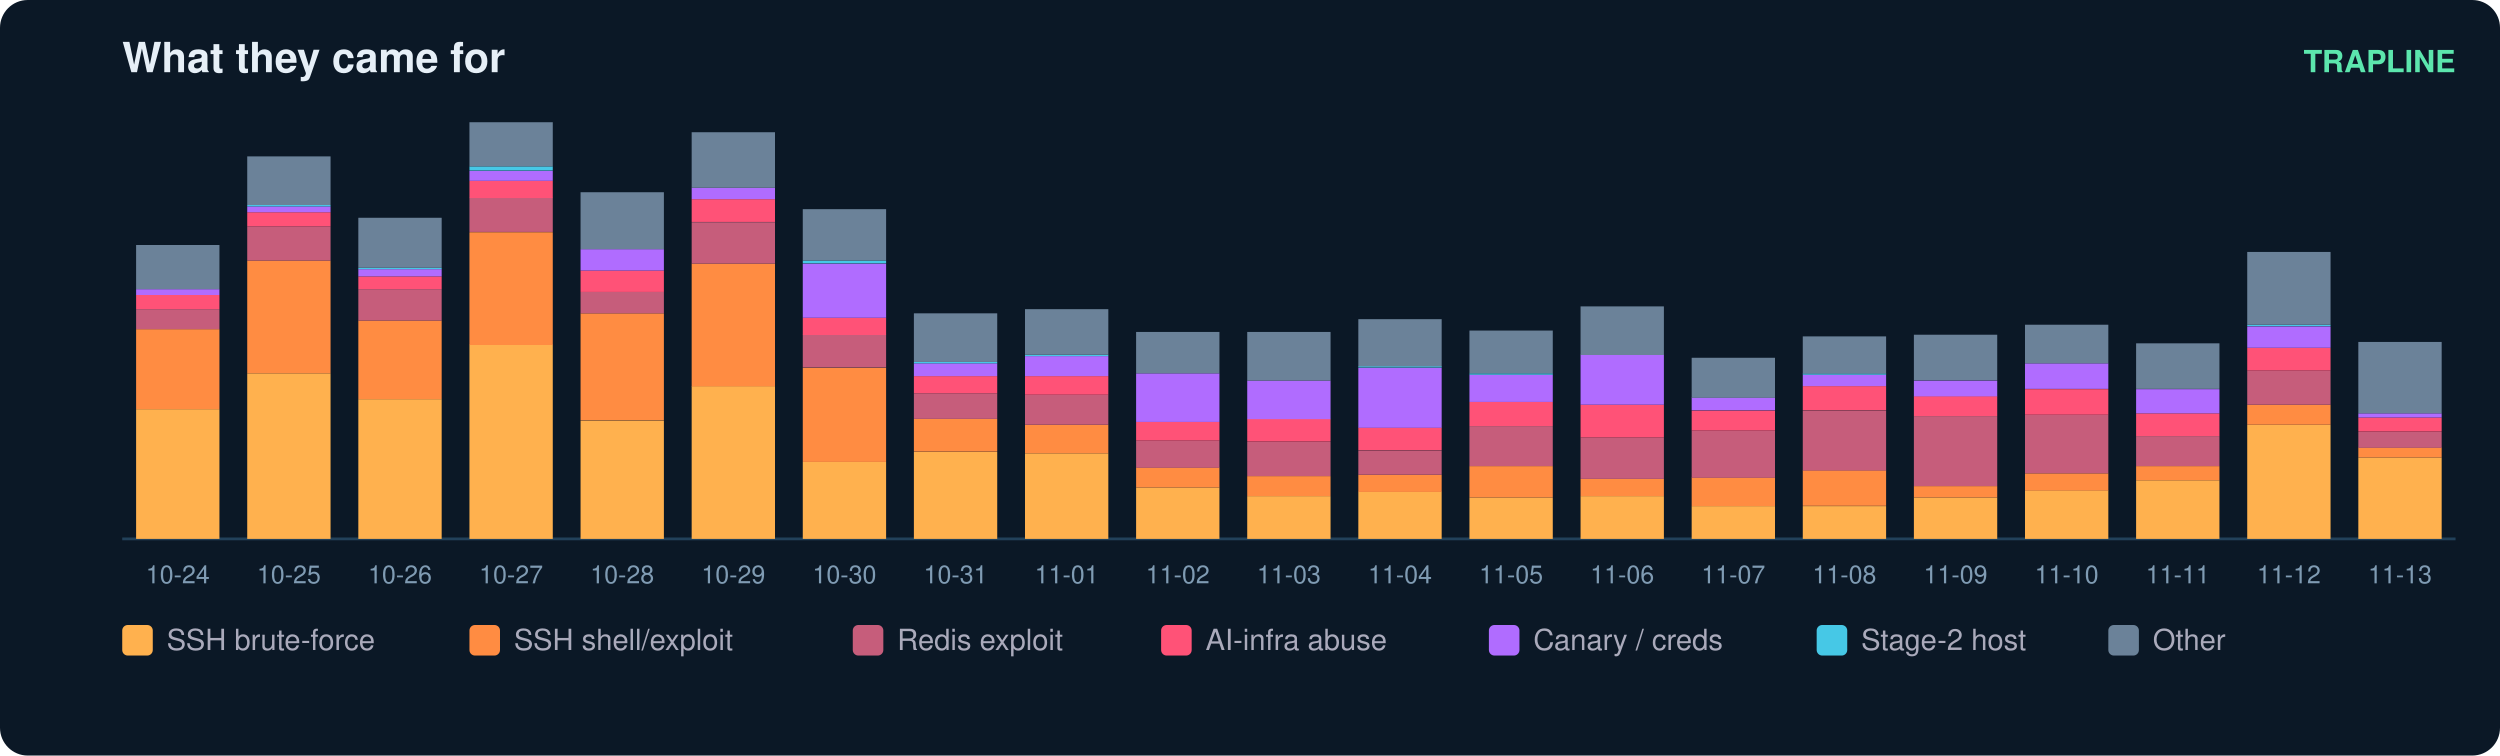
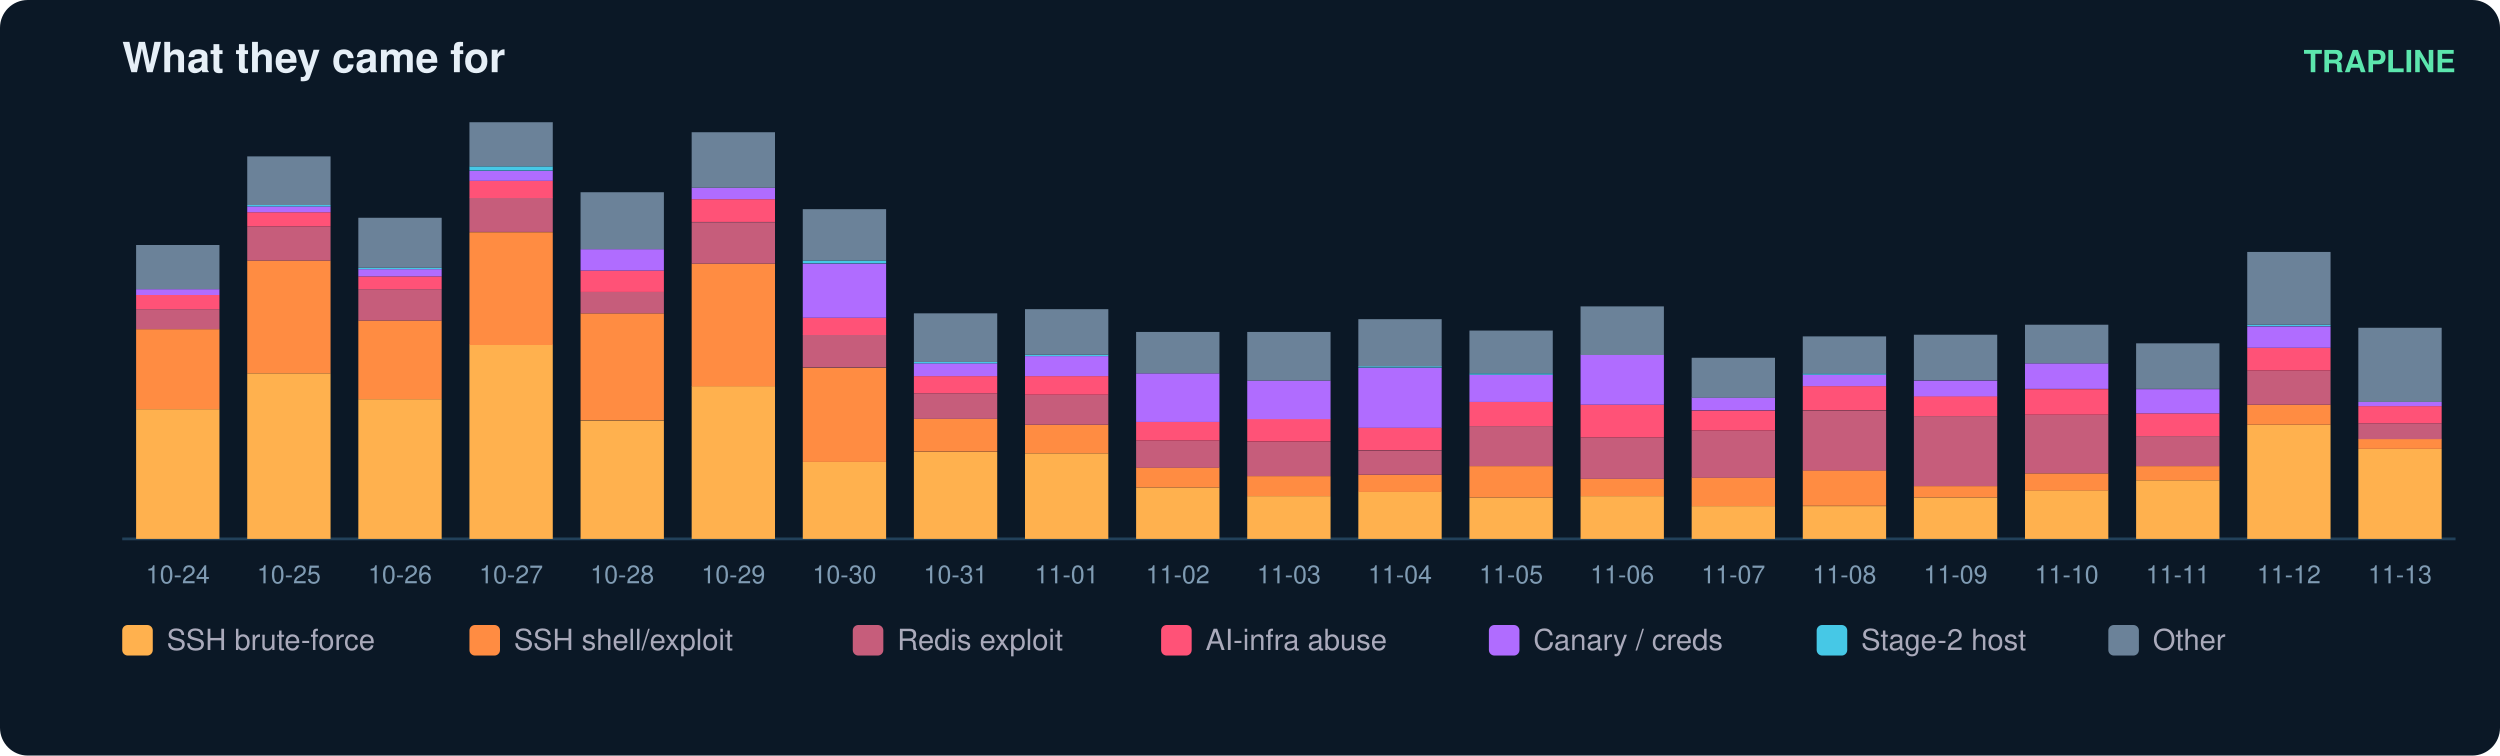
<svg xmlns="http://www.w3.org/2000/svg" width="900" height="272" viewBox="0 0 900 272" font-family="ui-sans-serif,Segoe UI,Helvetica,Arial">
  <rect width="900" height="272" rx="10" fill="#0b1826" />
  <text x="44" y="26" fill="#e6eff7" font-size="15" font-weight="700">What they came for</text>
  <text x="884" y="26" fill="#5ce6ad" font-size="11" text-anchor="end" font-weight="600">TRAPLINE</text>
  <line x1="44" y1="194" x2="884" y2="194" stroke="#22415a" />
  <rect x="49" y="147.3" width="30" height="46.7" fill="#ffb14e" />
  <rect x="49" y="118.5" width="30" height="28.8" fill="#ff8c42" />
  <rect x="49" y="111.3" width="30" height="7.2" fill="#c65d7b" />
  <rect x="49" y="106.2" width="30" height="5.1" fill="#ff5277" />
  <rect x="49" y="104.1" width="30" height="2.1" fill="#b06cff" />
  <rect x="49" y="88.2" width="30" height="15.9" fill="#6b8299" />
  <text x="64.0" y="210.0" fill="#7f9bb3" font-size="9" text-anchor="middle">10-24</text>
  <rect x="89" y="134.4" width="30" height="59.6" fill="#ffb14e" />
  <rect x="89" y="93.8" width="30" height="40.6" fill="#ff8c42" />
  <rect x="89" y="81.5" width="30" height="12.3" fill="#c65d7b" />
  <rect x="89" y="76.4" width="30" height="5.1" fill="#ff5277" />
  <rect x="89" y="74.3" width="30" height="2.1" fill="#b06cff" />
  <rect x="89" y="73.8" width="30" height="0.5" fill="#46c8e6" />
  <rect x="89" y="56.3" width="30" height="17.5" fill="#6b8299" />
  <text x="104.0" y="210.0" fill="#7f9bb3" font-size="9" text-anchor="middle">10-25</text>
  <rect x="129" y="143.7" width="30" height="50.3" fill="#ffb14e" />
  <rect x="129" y="115.4" width="30" height="28.3" fill="#ff8c42" />
  <rect x="129" y="104.1" width="30" height="11.3" fill="#c65d7b" />
  <rect x="129" y="99.5" width="30" height="4.6" fill="#ff5277" />
  <rect x="129" y="96.9" width="30" height="2.6" fill="#b06cff" />
  <rect x="129" y="96.4" width="30" height="0.5" fill="#46c8e6" />
  <rect x="129" y="78.4" width="30" height="18.0" fill="#6b8299" />
  <text x="144.0" y="210.0" fill="#7f9bb3" font-size="9" text-anchor="middle">10-26</text>
  <rect x="169" y="124.1" width="30" height="69.9" fill="#ffb14e" />
  <rect x="169" y="83.6" width="30" height="40.6" fill="#ff8c42" />
  <rect x="169" y="71.2" width="30" height="12.3" fill="#c65d7b" />
  <rect x="169" y="65.1" width="30" height="6.2" fill="#ff5277" />
  <rect x="169" y="61.5" width="30" height="3.6" fill="#b06cff" />
  <rect x="169" y="59.9" width="30" height="1.5" fill="#46c8e6" />
  <rect x="169" y="44.0" width="30" height="15.9" fill="#6b8299" />
  <text x="184.0" y="210.0" fill="#7f9bb3" font-size="9" text-anchor="middle">10-27</text>
  <rect x="209" y="151.4" width="30" height="42.6" fill="#ffb14e" />
  <rect x="209" y="112.8" width="30" height="38.5" fill="#ff8c42" />
  <rect x="209" y="105.1" width="30" height="7.7" fill="#c65d7b" />
  <rect x="209" y="97.4" width="30" height="7.7" fill="#ff5277" />
  <rect x="209" y="89.7" width="30" height="7.7" fill="#b06cff" />
  <rect x="209" y="69.2" width="30" height="20.5" fill="#6b8299" />
  <text x="224.0" y="210.0" fill="#7f9bb3" font-size="9" text-anchor="middle">10-28</text>
  <rect x="249" y="139.0" width="30" height="55.0" fill="#ffb14e" />
  <rect x="249" y="94.9" width="30" height="44.2" fill="#ff8c42" />
  <rect x="249" y="80.0" width="30" height="14.9" fill="#c65d7b" />
  <rect x="249" y="71.7" width="30" height="8.2" fill="#ff5277" />
  <rect x="249" y="67.6" width="30" height="4.1" fill="#b06cff" />
  <rect x="249" y="47.6" width="30" height="20.0" fill="#6b8299" />
  <text x="264.0" y="210.0" fill="#7f9bb3" font-size="9" text-anchor="middle">10-29</text>
  <rect x="289" y="166.3" width="30" height="27.7" fill="#ffb14e" />
  <rect x="289" y="132.4" width="30" height="33.9" fill="#ff8c42" />
  <rect x="289" y="120.5" width="30" height="11.8" fill="#c65d7b" />
  <rect x="289" y="114.4" width="30" height="6.2" fill="#ff5277" />
  <rect x="289" y="94.9" width="30" height="19.5" fill="#b06cff" />
  <rect x="289" y="93.8" width="30" height="1.0" fill="#46c8e6" />
  <rect x="289" y="75.3" width="30" height="18.5" fill="#6b8299" />
  <text x="304.0" y="210.0" fill="#7f9bb3" font-size="9" text-anchor="middle">10-30</text>
  <rect x="329" y="162.7" width="30" height="31.3" fill="#ffb14e" />
  <rect x="329" y="150.8" width="30" height="11.8" fill="#ff8c42" />
  <rect x="329" y="141.6" width="30" height="9.2" fill="#c65d7b" />
  <rect x="329" y="135.4" width="30" height="6.2" fill="#ff5277" />
  <rect x="329" y="130.8" width="30" height="4.6" fill="#b06cff" />
  <rect x="329" y="130.3" width="30" height="0.5" fill="#46c8e6" />
  <rect x="329" y="112.8" width="30" height="17.5" fill="#6b8299" />
  <text x="344.0" y="210.0" fill="#7f9bb3" font-size="9" text-anchor="middle">10-31</text>
  <rect x="369" y="163.2" width="30" height="30.8" fill="#ffb14e" />
  <rect x="369" y="152.9" width="30" height="10.3" fill="#ff8c42" />
  <rect x="369" y="142.1" width="30" height="10.8" fill="#c65d7b" />
  <rect x="369" y="135.4" width="30" height="6.7" fill="#ff5277" />
  <rect x="369" y="128.2" width="30" height="7.2" fill="#b06cff" />
  <rect x="369" y="127.7" width="30" height="0.5" fill="#46c8e6" />
  <rect x="369" y="111.3" width="30" height="16.4" fill="#6b8299" />
  <text x="384.0" y="210.0" fill="#7f9bb3" font-size="9" text-anchor="middle">11-01</text>
  <rect x="409" y="175.5" width="30" height="18.5" fill="#ffb14e" />
  <rect x="409" y="168.3" width="30" height="7.2" fill="#ff8c42" />
  <rect x="409" y="158.6" width="30" height="9.8" fill="#c65d7b" />
  <rect x="409" y="151.9" width="30" height="6.7" fill="#ff5277" />
  <rect x="409" y="134.4" width="30" height="17.5" fill="#b06cff" />
  <rect x="409" y="119.5" width="30" height="14.9" fill="#6b8299" />
  <text x="424.0" y="210.0" fill="#7f9bb3" font-size="9" text-anchor="middle">11-02</text>
  <rect x="449" y="178.6" width="30" height="15.4" fill="#ffb14e" />
  <rect x="449" y="171.4" width="30" height="7.2" fill="#ff8c42" />
  <rect x="449" y="159.1" width="30" height="12.3" fill="#c65d7b" />
  <rect x="449" y="150.8" width="30" height="8.2" fill="#ff5277" />
  <rect x="449" y="137.0" width="30" height="13.9" fill="#b06cff" />
  <rect x="449" y="119.5" width="30" height="17.5" fill="#6b8299" />
  <text x="464.0" y="210.0" fill="#7f9bb3" font-size="9" text-anchor="middle">11-03</text>
  <rect x="489" y="177.0" width="30" height="17.0" fill="#ffb14e" />
  <rect x="489" y="170.9" width="30" height="6.2" fill="#ff8c42" />
  <rect x="489" y="162.2" width="30" height="8.7" fill="#c65d7b" />
  <rect x="489" y="153.9" width="30" height="8.2" fill="#ff5277" />
  <rect x="489" y="132.4" width="30" height="21.6" fill="#b06cff" />
  <rect x="489" y="131.8" width="30" height="0.5" fill="#46c8e6" />
  <rect x="489" y="114.9" width="30" height="17.0" fill="#6b8299" />
  <text x="504.0" y="210.0" fill="#7f9bb3" font-size="9" text-anchor="middle">11-04</text>
  <rect x="529" y="179.1" width="30" height="14.9" fill="#ffb14e" />
  <rect x="529" y="167.8" width="30" height="11.3" fill="#ff8c42" />
  <rect x="529" y="153.4" width="30" height="14.4" fill="#c65d7b" />
  <rect x="529" y="144.7" width="30" height="8.7" fill="#ff5277" />
  <rect x="529" y="134.9" width="30" height="9.8" fill="#b06cff" />
  <rect x="529" y="134.4" width="30" height="0.5" fill="#46c8e6" />
  <rect x="529" y="119.0" width="30" height="15.4" fill="#6b8299" />
  <text x="544.0" y="210.0" fill="#7f9bb3" font-size="9" text-anchor="middle">11-05</text>
  <rect x="569" y="178.6" width="30" height="15.4" fill="#ffb14e" />
  <rect x="569" y="172.4" width="30" height="6.2" fill="#ff8c42" />
  <rect x="569" y="157.5" width="30" height="14.9" fill="#c65d7b" />
  <rect x="569" y="145.7" width="30" height="11.8" fill="#ff5277" />
  <rect x="569" y="127.7" width="30" height="18.0" fill="#b06cff" />
  <rect x="569" y="110.3" width="30" height="17.5" fill="#6b8299" />
  <text x="584.0" y="210.0" fill="#7f9bb3" font-size="9" text-anchor="middle">11-06</text>
  <rect x="609" y="182.2" width="30" height="11.8" fill="#ffb14e" />
  <rect x="609" y="171.9" width="30" height="10.3" fill="#ff8c42" />
  <rect x="609" y="155.0" width="30" height="17.0" fill="#c65d7b" />
  <rect x="609" y="147.8" width="30" height="7.2" fill="#ff5277" />
  <rect x="609" y="143.1" width="30" height="4.6" fill="#b06cff" />
  <rect x="609" y="128.8" width="30" height="14.4" fill="#6b8299" />
  <text x="624.0" y="210.0" fill="#7f9bb3" font-size="9" text-anchor="middle">11-07</text>
  <rect x="649" y="182.2" width="30" height="11.8" fill="#ffb14e" />
  <rect x="649" y="169.3" width="30" height="12.8" fill="#ff8c42" />
  <rect x="649" y="147.8" width="30" height="21.6" fill="#c65d7b" />
  <rect x="649" y="139.0" width="30" height="8.7" fill="#ff5277" />
  <rect x="649" y="134.9" width="30" height="4.1" fill="#b06cff" />
  <rect x="649" y="134.4" width="30" height="0.5" fill="#46c8e6" />
  <rect x="649" y="121.1" width="30" height="13.4" fill="#6b8299" />
  <text x="664.0" y="210.0" fill="#7f9bb3" font-size="9" text-anchor="middle">11-08</text>
  <rect x="689" y="179.1" width="30" height="14.9" fill="#ffb14e" />
  <rect x="689" y="175.0" width="30" height="4.1" fill="#ff8c42" />
  <rect x="689" y="149.8" width="30" height="25.2" fill="#c65d7b" />
  <rect x="689" y="142.6" width="30" height="7.2" fill="#ff5277" />
  <rect x="689" y="137.0" width="30" height="5.7" fill="#b06cff" />
  <rect x="689" y="120.5" width="30" height="16.4" fill="#6b8299" />
  <text x="704.0" y="210.0" fill="#7f9bb3" font-size="9" text-anchor="middle">11-09</text>
  <rect x="729" y="176.5" width="30" height="17.5" fill="#ffb14e" />
  <rect x="729" y="170.4" width="30" height="6.2" fill="#ff8c42" />
  <rect x="729" y="149.3" width="30" height="21.1" fill="#c65d7b" />
  <rect x="729" y="140.1" width="30" height="9.2" fill="#ff5277" />
  <rect x="729" y="130.8" width="30" height="9.2" fill="#b06cff" />
  <rect x="729" y="116.9" width="30" height="13.9" fill="#6b8299" />
  <text x="744.0" y="210.0" fill="#7f9bb3" font-size="9" text-anchor="middle">11-10</text>
  <rect x="769" y="172.9" width="30" height="21.1" fill="#ffb14e" />
  <rect x="769" y="167.8" width="30" height="5.1" fill="#ff8c42" />
  <rect x="769" y="157.0" width="30" height="10.8" fill="#c65d7b" />
  <rect x="769" y="148.8" width="30" height="8.2" fill="#ff5277" />
  <rect x="769" y="140.1" width="30" height="8.7" fill="#b06cff" />
  <rect x="769" y="123.6" width="30" height="16.4" fill="#6b8299" />
  <text x="784.0" y="210.0" fill="#7f9bb3" font-size="9" text-anchor="middle">11-11</text>
  <rect x="809" y="152.9" width="30" height="41.1" fill="#ffb14e" />
  <rect x="809" y="145.7" width="30" height="7.2" fill="#ff8c42" />
  <rect x="809" y="133.4" width="30" height="12.3" fill="#c65d7b" />
  <rect x="809" y="125.2" width="30" height="8.2" fill="#ff5277" />
  <rect x="809" y="117.5" width="30" height="7.7" fill="#b06cff" />
  <rect x="809" y="116.9" width="30" height="0.5" fill="#46c8e6" />
  <rect x="809" y="90.7" width="30" height="26.2" fill="#6b8299" />
  <text x="824.0" y="210.0" fill="#7f9bb3" font-size="9" text-anchor="middle">11-12</text>
-   <rect x="849" y="164.7" width="30" height="29.3" fill="#ffb14e" />
-   <rect x="849" y="161.1" width="30" height="3.6" fill="#ff8c42" />
-   <rect x="849" y="155.5" width="30" height="5.7" fill="#c65d7b" />
-   <rect x="849" y="150.3" width="30" height="5.1" fill="#ff5277" />
-   <rect x="849" y="148.8" width="30" height="1.5" fill="#b06cff" />
-   <rect x="849" y="123.1" width="30" height="25.7" fill="#6b8299" />
+   <rect x="849" y="161.6" width="30" height="32.4" fill="#ffb14e" />
+   <rect x="849" y="158.0" width="30" height="3.6" fill="#ff8c42" />
+   <rect x="849" y="152.4" width="30" height="5.7" fill="#c65d7b" />
+   <rect x="849" y="146.2" width="30" height="6.2" fill="#ff5277" />
+   <rect x="849" y="144.7" width="30" height="1.5" fill="#b06cff" />
+   <rect x="849" y="118.0" width="30" height="26.7" fill="#6b8299" />
  <text x="864.0" y="210.0" fill="#7f9bb3" font-size="9" text-anchor="middle">11-13</text>
  <rect x="44" y="225" width="11" height="11" rx="2" fill="#ffb14e" />
  <text x="60" y="234" fill="#aab" font-size="10.5">SSH brute-force</text>
  <rect x="169" y="225" width="11" height="11" rx="2" fill="#ff8c42" />
  <text x="185" y="234" fill="#aab" font-size="10.5">SSH shell/exploit</text>
  <rect x="307" y="225" width="11" height="11" rx="2" fill="#c65d7b" />
  <text x="323" y="234" fill="#aab" font-size="10.5">Redis exploit</text>
  <rect x="418" y="225" width="11" height="11" rx="2" fill="#ff5277" />
  <text x="434" y="234" fill="#aab" font-size="10.5">AI-infra abuse</text>
  <rect x="536" y="225" width="11" height="11" rx="2" fill="#b06cff" />
  <text x="552" y="234" fill="#aab" font-size="10.5">Canary / creds</text>
  <rect x="654" y="225" width="11" height="11" rx="2" fill="#46c8e6" />
  <text x="670" y="234" fill="#aab" font-size="10.5">Stage-2 host</text>
  <rect x="759" y="225" width="11" height="11" rx="2" fill="#6b8299" />
  <text x="775" y="234" fill="#aab" font-size="10.5">Other</text>
</svg>
